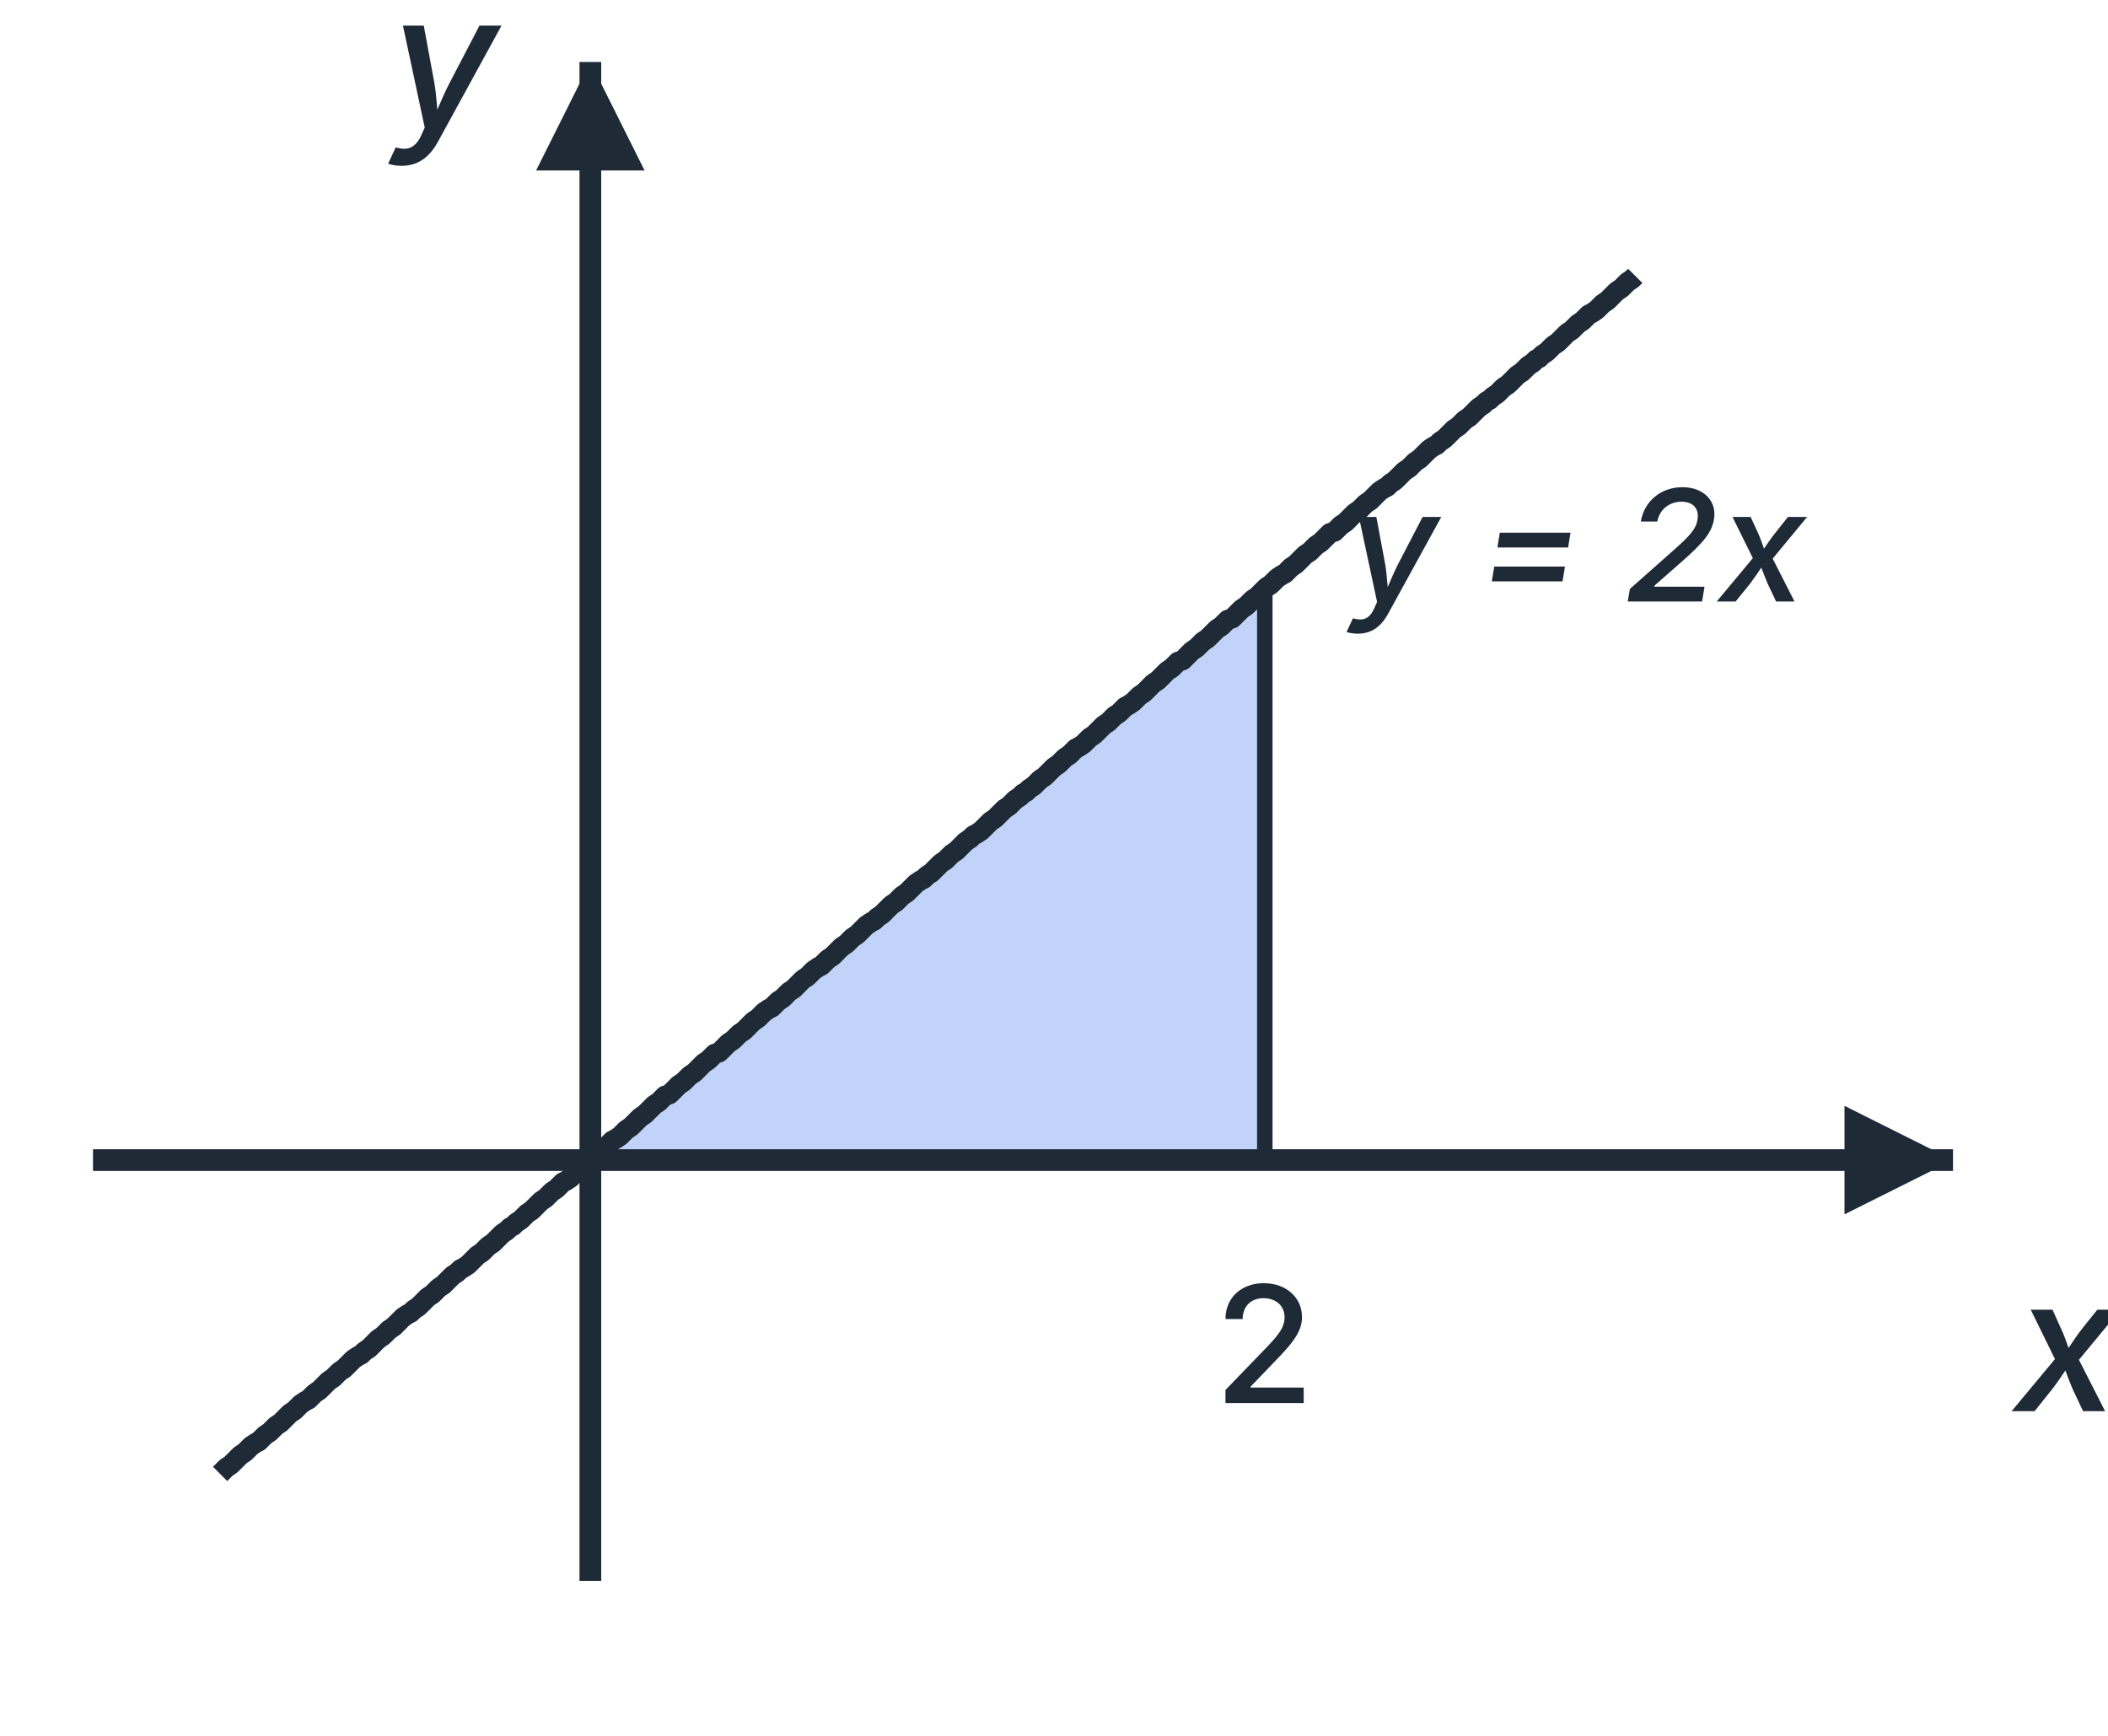
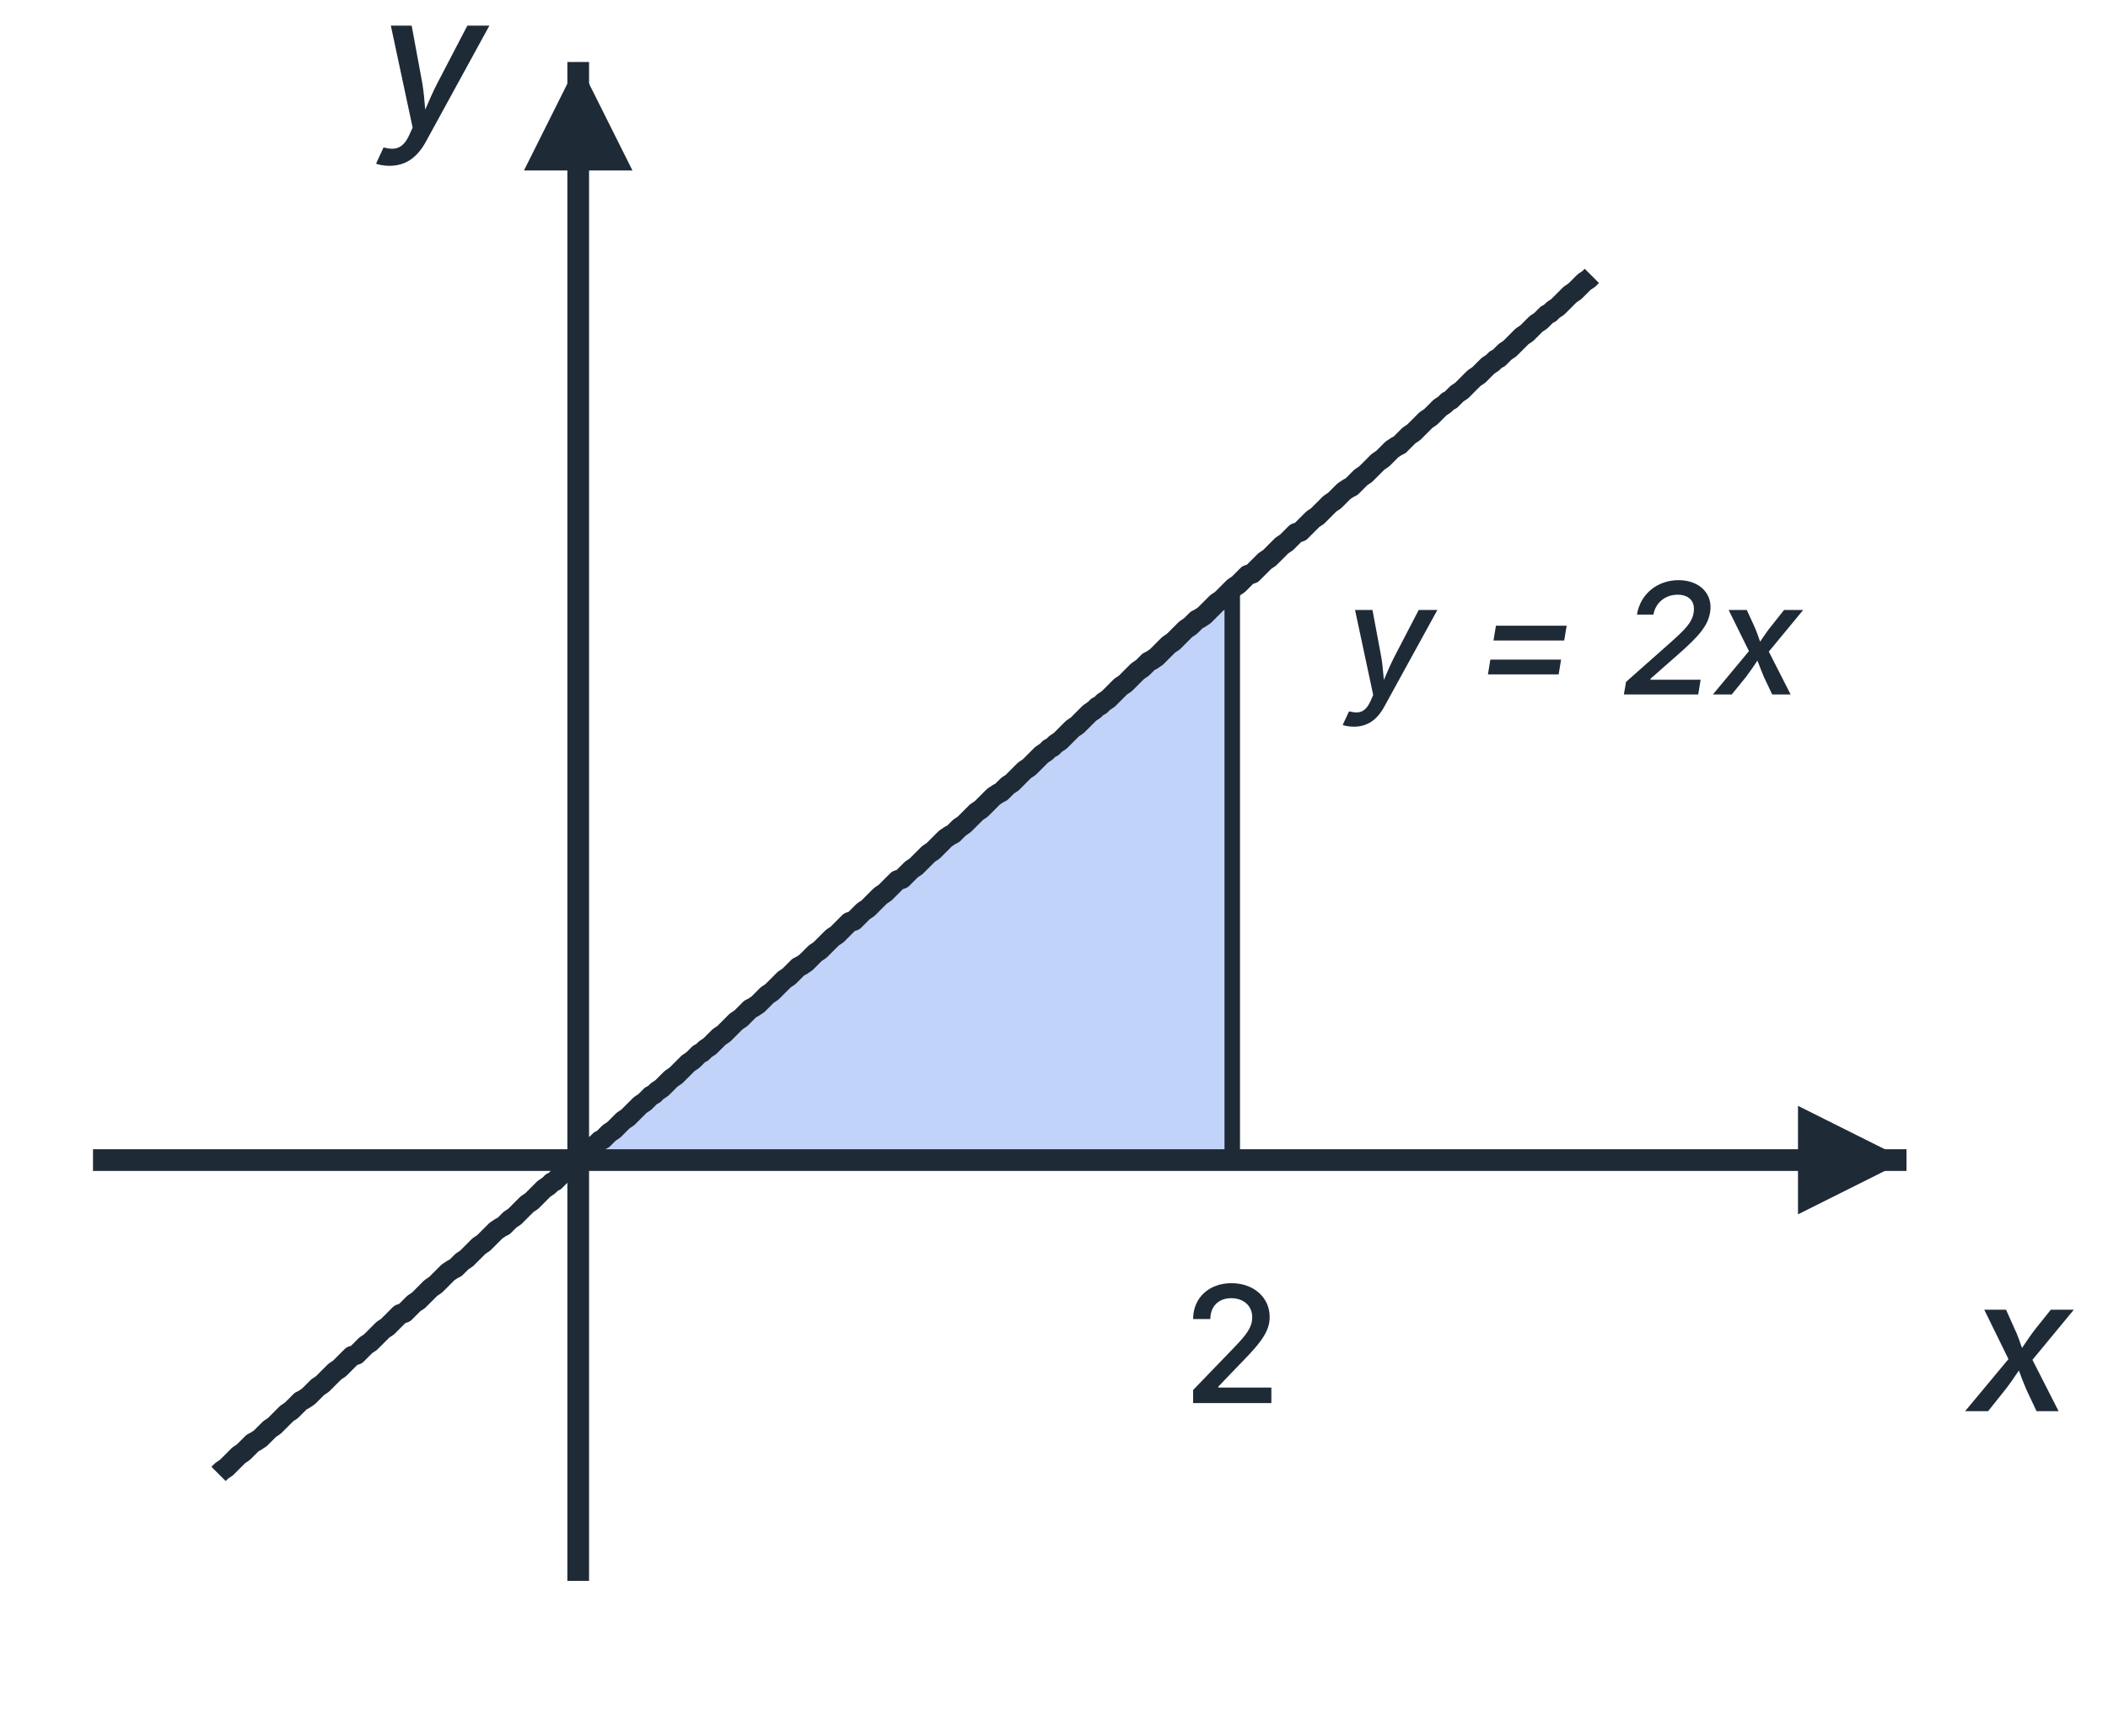
<svg xmlns="http://www.w3.org/2000/svg" viewBox="0 0 136 112" width="136" height="112" font-family="Inter, Arial, sans-serif">
-   <polygon points="38.1,74.9 38.3,74.7 38.5,74.5 38.7,74.3 39.0,74.1 39.2,73.9 39.4,73.7 39.6,73.6 39.8,73.4 40.0,73.2 40.3,73.0 40.5,72.8 40.7,72.6 40.9,72.5 41.1,72.3 41.3,72.1 41.6,71.9 41.8,71.7 42.0,71.5 42.2,71.4 42.4,71.2 42.7,71.0 42.9,70.8 43.1,70.6 43.3,70.4 43.5,70.3 43.7,70.1 44.0,69.9 44.2,69.7 44.4,69.5 44.6,69.3 44.8,69.1 45.0,69.0 45.3,68.8 45.5,68.6 45.7,68.4 45.9,68.2 46.1,68.0 46.3,67.9 46.6,67.7 46.8,67.5 47.0,67.3 47.2,67.1 47.4,66.9 47.7,66.8 47.9,66.6 48.1,66.4 48.3,66.2 48.5,66.0 48.7,65.8 49.0,65.7 49.2,65.5 49.4,65.3 49.6,65.1 49.8,64.9 50.0,64.7 50.3,64.6 50.5,64.4 50.7,64.2 50.9,64.0 51.1,63.8 51.3,63.6 51.6,63.4 51.8,63.3 52.0,63.1 52.2,62.9 52.4,62.7 52.7,62.5 52.9,62.3 53.1,62.2 53.3,62.0 53.5,61.8 53.7,61.6 54.0,61.4 54.2,61.2 54.4,61.1 54.6,60.9 54.8,60.7 55.0,60.5 55.3,60.3 55.5,60.1 55.7,60.0 55.9,59.8 56.1,59.6 56.3,59.4 56.6,59.2 56.8,59.0 57.0,58.9 57.2,58.7 57.4,58.5 57.7,58.3 57.9,58.1 58.1,57.9 58.3,57.7 58.5,57.6 58.7,57.4 59.0,57.2 59.2,57.0 59.4,56.8 59.6,56.6 59.8,56.5 60.0,56.3 60.3,56.1 60.5,55.9 60.7,55.7 60.9,55.5 61.1,55.4 61.3,55.2 61.6,55.0 61.8,54.8 62.0,54.6 62.2,54.4 62.4,54.3 62.7,54.1 62.9,53.9 63.1,53.7 63.3,53.5 63.5,53.3 63.7,53.1 64.0,53.0 64.2,52.8 64.4,52.6 64.6,52.4 64.8,52.2 65.0,52.0 65.3,51.9 65.5,51.7 65.7,51.5 65.9,51.3 66.1,51.1 66.3,50.9 66.6,50.8 66.8,50.6 67.0,50.4 67.2,50.2 67.4,50.0 67.7,49.8 67.9,49.7 68.1,49.5 68.3,49.3 68.5,49.1 68.7,48.9 69.0,48.7 69.2,48.6 69.4,48.4 69.6,48.2 69.8,48.0 70.0,47.8 70.3,47.6 70.5,47.4 70.7,47.3 70.9,47.1 71.1,46.9 71.3,46.7 71.6,46.5 71.8,46.3 72.0,46.2 72.2,46.0 72.4,45.8 72.7,45.6 72.9,45.4 73.1,45.2 73.3,45.1 73.5,44.9 73.7,44.7 74.0,44.5 74.2,44.3 74.4,44.1 74.6,44.0 74.8,43.8 75.0,43.6 75.3,43.4 75.5,43.2 75.7,43.0 75.9,42.9 76.1,42.7 76.3,42.5 76.6,42.3 76.8,42.1 77.0,41.9 77.2,41.7 77.4,41.6 77.7,41.4 77.9,41.2 78.1,41.0 78.3,40.8 78.5,40.6 78.7,40.5 79.0,40.3 79.2,40.1 79.4,39.9 79.6,39.7 79.8,39.5 80.0,39.4 80.3,39.2 80.5,39.0 80.7,38.8 80.9,38.6 81.1,38.4 81.3,38.3 81.6,38.1 81.6,74.9 81.3,74.9 81.1,74.9 80.9,74.9 80.7,74.9 80.5,74.9 80.3,74.9 80.0,74.9 79.8,74.9 79.6,74.9 79.4,74.9 79.2,74.9 79.0,74.9 78.7,74.9 78.5,74.9 78.3,74.9 78.1,74.9 77.9,74.9 77.7,74.9 77.4,74.9 77.2,74.9 77.0,74.9 76.8,74.9 76.6,74.9 76.3,74.9 76.1,74.9 75.9,74.9 75.7,74.9 75.5,74.9 75.3,74.9 75.0,74.9 74.8,74.9 74.6,74.9 74.4,74.9 74.2,74.9 74.0,74.9 73.7,74.9 73.5,74.9 73.3,74.9 73.1,74.9 72.9,74.9 72.7,74.9 72.4,74.9 72.2,74.9 72.0,74.9 71.8,74.9 71.6,74.9 71.3,74.9 71.1,74.9 70.9,74.9 70.7,74.9 70.5,74.9 70.3,74.9 70.0,74.9 69.8,74.9 69.6,74.9 69.4,74.9 69.2,74.9 69.0,74.9 68.7,74.9 68.5,74.9 68.3,74.9 68.1,74.9 67.9,74.9 67.7,74.9 67.4,74.9 67.2,74.9 67.0,74.9 66.8,74.9 66.6,74.9 66.3,74.9 66.1,74.9 65.9,74.9 65.7,74.9 65.5,74.9 65.3,74.9 65.0,74.9 64.8,74.9 64.6,74.9 64.4,74.9 64.2,74.9 64.0,74.9 63.7,74.9 63.5,74.9 63.3,74.9 63.1,74.9 62.9,74.9 62.7,74.9 62.4,74.9 62.2,74.9 62.0,74.9 61.8,74.9 61.6,74.9 61.3,74.9 61.1,74.9 60.9,74.9 60.7,74.9 60.5,74.9 60.3,74.9 60.0,74.9 59.8,74.9 59.6,74.9 59.4,74.9 59.2,74.9 59.0,74.9 58.7,74.9 58.5,74.9 58.3,74.9 58.1,74.9 57.9,74.9 57.7,74.9 57.4,74.9 57.2,74.9 57.0,74.9 56.8,74.9 56.6,74.9 56.3,74.9 56.1,74.9 55.9,74.9 55.7,74.9 55.5,74.9 55.3,74.9 55.0,74.9 54.8,74.9 54.6,74.9 54.4,74.9 54.2,74.9 54.0,74.9 53.7,74.9 53.5,74.9 53.3,74.9 53.1,74.9 52.9,74.9 52.7,74.9 52.4,74.9 52.2,74.9 52.0,74.9 51.8,74.9 51.6,74.9 51.3,74.9 51.1,74.9 50.9,74.9 50.7,74.9 50.5,74.9 50.3,74.9 50.0,74.9 49.8,74.9 49.6,74.9 49.4,74.9 49.2,74.9 49.0,74.9 48.7,74.9 48.5,74.9 48.3,74.9 48.1,74.9 47.9,74.9 47.7,74.9 47.4,74.9 47.2,74.9 47.0,74.9 46.8,74.9 46.6,74.9 46.3,74.9 46.1,74.9 45.9,74.9 45.7,74.9 45.5,74.9 45.3,74.9 45.0,74.9 44.8,74.9 44.6,74.9 44.4,74.9 44.2,74.9 44.0,74.9 43.7,74.9 43.5,74.9 43.3,74.9 43.1,74.9 42.9,74.9 42.7,74.9 42.4,74.9 42.2,74.9 42.0,74.9 41.8,74.9 41.6,74.9 41.3,74.9 41.1,74.9 40.9,74.9 40.7,74.9 40.5,74.9 40.3,74.9 40.0,74.9 39.8,74.9 39.6,74.9 39.4,74.9 39.2,74.9 39.0,74.9 38.7,74.9 38.5,74.9 38.3,74.9 38.1,74.9" fill="#2563eb" fill-opacity="0.28" stroke="none" />
-   <line x1="6.0" y1="74.851" x2="126.0" y2="74.851" stroke="#1f2a37" stroke-width="1.4" />
-   <path d="M126.0,74.851 l-7,-3.5 v7 z" fill="#1f2a37" />
-   <line x1="38.087" y1="102.0" x2="38.087" y2="4.0" stroke="#1f2a37" stroke-width="1.4" />
-   <path d="M38.087,4.0 l-3.5,7 h7 z" fill="#1f2a37" />
-   <text x="130.0" y="91.051" text-anchor="start" font-size="12" fill="#1f2a37" font-weight="500" font-style="italic">x</text>
-   <text x="32.087" y="8.2" text-anchor="end" font-size="12" fill="#1f2a37" font-weight="500" font-style="italic">y</text>
-   <polyline points="14.2,95.1 14.4,94.9 14.6,94.7 14.9,94.5 15.1,94.3 15.3,94.1 15.5,93.9 15.8,93.7 16.0,93.5 16.2,93.3 16.5,93.1 16.7,93.0 16.9,92.8 17.1,92.6 17.4,92.4 17.6,92.2 17.8,92.0 18.1,91.8 18.3,91.6 18.5,91.4 18.7,91.2 19.0,91.0 19.2,90.8 19.4,90.6 19.7,90.4 19.9,90.3 20.1,90.1 20.3,89.9 20.6,89.7 20.8,89.5 21.0,89.3 21.2,89.1 21.5,88.9 21.7,88.7 21.9,88.5 22.2,88.3 22.4,88.1 22.6,87.9 22.8,87.7 23.1,87.5 23.3,87.4 23.5,87.2 23.8,87.0 24.0,86.8 24.2,86.6 24.4,86.4 24.7,86.2 24.9,86.0 25.1,85.8 25.4,85.6 25.6,85.4 25.8,85.2 26.0,85.0 26.3,84.8 26.5,84.7 26.7,84.5 27.0,84.3 27.2,84.1 27.4,83.9 27.6,83.7 27.9,83.5 28.1,83.3 28.3,83.1 28.6,82.9 28.8,82.7 29.0,82.5 29.2,82.3 29.5,82.1 29.7,81.9 29.9,81.8 30.2,81.6 30.4,81.4 30.6,81.2 30.8,81.0 31.1,80.8 31.3,80.6 31.5,80.4 31.8,80.2 32.0,80.0 32.2,79.8 32.4,79.6 32.7,79.4 32.9,79.2 33.1,79.1 33.3,78.9 33.6,78.7 33.8,78.5 34.0,78.3 34.3,78.1 34.5,77.9 34.7,77.7 34.9,77.5 35.2,77.3 35.4,77.1 35.6,76.9 35.9,76.7 36.1,76.5 36.3,76.3 36.5,76.2 36.8,76.0 37.0,75.8 37.2,75.6 37.5,75.4 37.7,75.2 37.9,75.0 38.1,74.8 38.4,74.6 38.6,74.4 38.8,74.2 39.1,74.0 39.3,73.8 39.5,73.6 39.7,73.5 40.0,73.3 40.2,73.1 40.4,72.9 40.7,72.7 40.9,72.5 41.1,72.3 41.3,72.1 41.6,71.9 41.8,71.7 42.0,71.5 42.2,71.3 42.5,71.1 42.7,70.9 42.9,70.7 43.2,70.6 43.4,70.4 43.6,70.2 43.8,70.0 44.1,69.8 44.3,69.6 44.5,69.4 44.8,69.2 45.0,69.0 45.2,68.8 45.4,68.6 45.7,68.4 45.9,68.2 46.1,68.0 46.4,67.9 46.6,67.7 46.8,67.5 47.0,67.3 47.3,67.1 47.5,66.9 47.7,66.7 48.0,66.5 48.2,66.3 48.4,66.1 48.6,65.9 48.9,65.7 49.1,65.5 49.3,65.3 49.6,65.1 49.8,65.0 50.0,64.8 50.2,64.6 50.5,64.4 50.7,64.2 50.9,64.0 51.2,63.8 51.4,63.6 51.6,63.4 51.8,63.2 52.1,63.0 52.3,62.8 52.5,62.6 52.8,62.4 53.0,62.3 53.2,62.1 53.4,61.9 53.7,61.7 53.9,61.5 54.1,61.3 54.3,61.1 54.6,60.9 54.8,60.7 55.0,60.5 55.3,60.3 55.5,60.1 55.7,59.9 55.9,59.7 56.2,59.5 56.4,59.4 56.6,59.2 56.9,59.0 57.1,58.8 57.3,58.6 57.5,58.4 57.8,58.2 58.0,58.0 58.2,57.8 58.5,57.6 58.7,57.4 58.9,57.2 59.1,57.0 59.4,56.8 59.6,56.7 59.8,56.5 60.1,56.3 60.3,56.1 60.5,55.9 60.7,55.7 61.0,55.5 61.2,55.3 61.4,55.1 61.7,54.9 61.9,54.7 62.1,54.5 62.3,54.3 62.6,54.1 62.8,53.9 63.0,53.8 63.3,53.6 63.5,53.4 63.7,53.2 63.9,53.0 64.2,52.8 64.4,52.6 64.6,52.4 64.8,52.2 65.1,52.0 65.3,51.8 65.5,51.6 65.8,51.4 66.0,51.2 66.2,51.1 66.4,50.9 66.7,50.7 66.9,50.5 67.1,50.3 67.4,50.1 67.6,49.9 67.8,49.7 68.0,49.5 68.3,49.3 68.5,49.1 68.7,48.9 69.0,48.7 69.2,48.5 69.4,48.3 69.6,48.2 69.9,48.0 70.1,47.8 70.3,47.6 70.6,47.4 70.8,47.2 71.0,47.0 71.2,46.8 71.5,46.6 71.7,46.4 71.9,46.2 72.2,46.0 72.4,45.8 72.6,45.6 72.8,45.5 73.1,45.3 73.3,45.1 73.5,44.9 73.8,44.7 74.0,44.5 74.2,44.3 74.4,44.1 74.7,43.9 74.9,43.7 75.1,43.5 75.3,43.3 75.6,43.1 75.8,42.9 76.0,42.7 76.3,42.6 76.5,42.4 76.7,42.2 76.9,42.0 77.2,41.8 77.4,41.6 77.6,41.4 77.9,41.2 78.1,41.0 78.3,40.8 78.5,40.6 78.8,40.4 79.0,40.2 79.2,40.0 79.5,39.9 79.7,39.7 79.9,39.5 80.1,39.3 80.4,39.1 80.6,38.9 80.8,38.7 81.1,38.5 81.3,38.3 81.5,38.1 81.7,37.9 82.0,37.7 82.2,37.5 82.4,37.3 82.7,37.1 82.9,37.0 83.1,36.8 83.3,36.6 83.6,36.4 83.8,36.2 84.0,36.0 84.2,35.8 84.5,35.6 84.7,35.4 84.9,35.2 85.2,35.0 85.4,34.8 85.6,34.6 85.8,34.4 86.1,34.3 86.3,34.1 86.5,33.9 86.8,33.7 87.0,33.5 87.2,33.3 87.4,33.1 87.7,32.9 87.9,32.7 88.1,32.5 88.4,32.3 88.6,32.1 88.8,31.9 89.0,31.7 89.3,31.5 89.5,31.4 89.7,31.2 90.0,31.0 90.2,30.8 90.4,30.6 90.6,30.4 90.9,30.2 91.1,30.0 91.3,29.8 91.6,29.6 91.8,29.4 92.0,29.2 92.2,29.0 92.5,28.8 92.7,28.7 92.9,28.5 93.2,28.3 93.4,28.1 93.6,27.9 93.8,27.7 94.1,27.5 94.3,27.3 94.5,27.1 94.8,26.9 95.0,26.7 95.2,26.5 95.4,26.3 95.7,26.1 95.9,25.9 96.1,25.8 96.3,25.6 96.6,25.4 96.8,25.2 97.0,25.0 97.3,24.8 97.5,24.6 97.7,24.4 97.9,24.2 98.2,24.0 98.4,23.8 98.6,23.6 98.9,23.4 99.1,23.2 99.3,23.1 99.5,22.9 99.8,22.7 100.0,22.5 100.2,22.3 100.5,22.1 100.7,21.9 100.9,21.7 101.1,21.5 101.4,21.3 101.6,21.1 101.8,20.9 102.1,20.7 102.3,20.5 102.5,20.3 102.7,20.2 103.0,20.0 103.2,19.8 103.4,19.6 103.7,19.4 103.9,19.2 104.1,19.0 104.3,18.8 104.6,18.6 104.8,18.4 105.0,18.2 105.3,18.0 105.5,17.8" fill="none" stroke="#1f2a37" stroke-width="1.3" stroke-linejoin="round" />
-   <line x1="81.6" y1="74.9" x2="81.6" y2="38.1" stroke="#1f2a37" stroke-width="1.0" />
-   <text x="81.565" y="90.526" text-anchor="middle" font-size="10.5" fill="#1f2a37" font-weight="500">2</text>
-   <text x="87" y="38.81" text-anchor="start" font-size="10" fill="#1f2a37" font-weight="500" font-style="italic">y = 2x</text>
+   <polygon points="37.3,74.9 37.5,74.7 37.7,74.5 37.9,74.3 38.1,74.1 38.4,73.9 38.6,73.7 38.8,73.6 39.0,73.4 39.2,73.2 39.4,73.0 39.6,72.8 39.8,72.6 40.0,72.5 40.3,72.3 40.5,72.1 40.7,71.9 40.9,71.7 41.1,71.5 41.3,71.4 41.5,71.2 41.7,71.0 41.9,70.8 42.2,70.6 42.4,70.4 42.6,70.3 42.8,70.1 43.0,69.9 43.2,69.7 43.4,69.5 43.6,69.3 43.8,69.1 44.1,69.0 44.3,68.8 44.5,68.6 44.7,68.4 44.9,68.2 45.1,68.0 45.3,67.9 45.5,67.7 45.7,67.5 45.9,67.3 46.2,67.1 46.4,66.9 46.6,66.8 46.8,66.6 47.0,66.4 47.2,66.2 47.4,66.0 47.6,65.8 47.8,65.7 48.1,65.5 48.3,65.3 48.5,65.1 48.7,64.9 48.9,64.7 49.1,64.6 49.3,64.4 49.5,64.2 49.7,64.0 50.0,63.8 50.2,63.6 50.4,63.4 50.6,63.3 50.8,63.1 51.0,62.9 51.2,62.7 51.4,62.5 51.6,62.3 51.9,62.2 52.1,62.0 52.3,61.8 52.5,61.6 52.7,61.4 52.9,61.2 53.1,61.1 53.3,60.9 53.5,60.7 53.8,60.5 54.0,60.3 54.2,60.1 54.4,60.0 54.6,59.8 54.8,59.6 55.0,59.4 55.2,59.2 55.4,59.0 55.6,58.9 55.9,58.7 56.1,58.5 56.3,58.3 56.5,58.1 56.7,57.9 56.9,57.7 57.1,57.6 57.3,57.4 57.5,57.2 57.8,57.0 58.0,56.8 58.2,56.6 58.4,56.5 58.6,56.3 58.8,56.1 59.0,55.9 59.2,55.7 59.4,55.5 59.7,55.4 59.9,55.2 60.1,55.0 60.3,54.8 60.5,54.6 60.7,54.4 60.9,54.3 61.1,54.1 61.3,53.9 61.6,53.7 61.8,53.5 62.0,53.3 62.2,53.1 62.4,53.0 62.6,52.8 62.8,52.6 63.0,52.4 63.2,52.2 63.5,52.0 63.7,51.9 63.9,51.7 64.1,51.5 64.3,51.3 64.5,51.1 64.7,50.9 64.9,50.8 65.1,50.6 65.3,50.4 65.6,50.2 65.8,50.0 66.0,49.8 66.2,49.7 66.4,49.5 66.6,49.3 66.8,49.1 67.0,48.9 67.2,48.7 67.5,48.6 67.7,48.4 67.9,48.2 68.1,48.0 68.3,47.8 68.5,47.6 68.7,47.4 68.9,47.3 69.1,47.1 69.4,46.9 69.6,46.7 69.8,46.5 70.0,46.3 70.2,46.2 70.4,46.0 70.6,45.8 70.8,45.6 71.0,45.4 71.3,45.2 71.5,45.1 71.7,44.9 71.9,44.7 72.1,44.5 72.3,44.3 72.5,44.1 72.7,44.0 72.9,43.8 73.2,43.6 73.4,43.4 73.6,43.2 73.8,43.0 74.0,42.9 74.2,42.7 74.4,42.5 74.6,42.3 74.8,42.1 75.1,41.9 75.3,41.7 75.5,41.6 75.7,41.4 75.9,41.2 76.1,41.0 76.3,40.8 76.5,40.6 76.7,40.5 76.9,40.3 77.2,40.1 77.4,39.9 77.6,39.7 77.8,39.5 78.0,39.4 78.2,39.2 78.4,39.0 78.6,38.8 78.8,38.6 79.1,38.4 79.3,38.3 79.5,38.1 79.5,74.9 79.3,74.9 79.1,74.9 78.8,74.9 78.6,74.9 78.4,74.9 78.2,74.9 78.0,74.9 77.8,74.9 77.6,74.9 77.4,74.9 77.2,74.9 76.9,74.9 76.7,74.9 76.5,74.9 76.3,74.9 76.1,74.9 75.9,74.9 75.7,74.9 75.5,74.9 75.3,74.9 75.1,74.9 74.8,74.9 74.6,74.9 74.4,74.9 74.2,74.9 74.0,74.9 73.8,74.9 73.6,74.9 73.4,74.9 73.2,74.9 72.9,74.9 72.7,74.9 72.5,74.9 72.3,74.9 72.1,74.9 71.9,74.9 71.7,74.9 71.5,74.9 71.3,74.9 71.0,74.9 70.8,74.9 70.6,74.9 70.4,74.9 70.2,74.9 70.0,74.9 69.8,74.9 69.6,74.9 69.4,74.9 69.1,74.9 68.9,74.9 68.7,74.9 68.5,74.9 68.3,74.9 68.1,74.9 67.9,74.9 67.7,74.9 67.5,74.9 67.2,74.9 67.0,74.9 66.8,74.9 66.6,74.9 66.4,74.9 66.2,74.9 66.0,74.9 65.8,74.9 65.6,74.9 65.3,74.9 65.1,74.9 64.9,74.9 64.7,74.9 64.5,74.9 64.3,74.9 64.1,74.9 63.9,74.9 63.7,74.9 63.5,74.9 63.2,74.9 63.0,74.9 62.8,74.9 62.6,74.9 62.4,74.9 62.2,74.9 62.0,74.9 61.8,74.9 61.6,74.9 61.3,74.9 61.1,74.9 60.9,74.9 60.7,74.9 60.5,74.9 60.3,74.9 60.1,74.9 59.9,74.9 59.7,74.9 59.4,74.9 59.2,74.9 59.0,74.9 58.8,74.9 58.6,74.9 58.4,74.9 58.2,74.9 58.0,74.9 57.8,74.9 57.5,74.9 57.3,74.9 57.1,74.9 56.9,74.9 56.7,74.9 56.5,74.9 56.3,74.9 56.1,74.9 55.9,74.9 55.6,74.9 55.4,74.9 55.2,74.9 55.0,74.9 54.8,74.9 54.6,74.9 54.4,74.9 54.2,74.9 54.0,74.9 53.8,74.9 53.5,74.9 53.3,74.9 53.1,74.9 52.9,74.9 52.7,74.9 52.5,74.9 52.3,74.9 52.1,74.9 51.9,74.9 51.6,74.9 51.4,74.9 51.2,74.9 51.0,74.9 50.8,74.9 50.6,74.9 50.4,74.9 50.2,74.9 50.0,74.9 49.7,74.9 49.5,74.9 49.3,74.9 49.1,74.9 48.9,74.9 48.7,74.9 48.5,74.9 48.3,74.9 48.1,74.9 47.8,74.9 47.6,74.9 47.4,74.9 47.2,74.9 47.0,74.9 46.8,74.9 46.6,74.9 46.4,74.9 46.2,74.9 45.9,74.9 45.7,74.9 45.5,74.9 45.3,74.9 45.1,74.9 44.9,74.9 44.7,74.9 44.5,74.9 44.3,74.9 44.1,74.9 43.8,74.9 43.6,74.9 43.4,74.9 43.2,74.9 43.0,74.9 42.8,74.9 42.6,74.9 42.4,74.9 42.2,74.9 41.9,74.9 41.7,74.9 41.5,74.9 41.3,74.9 41.1,74.9 40.9,74.9 40.7,74.9 40.5,74.9 40.3,74.9 40.0,74.9 39.8,74.9 39.6,74.9 39.4,74.9 39.2,74.9 39.0,74.9 38.8,74.9 38.6,74.9 38.4,74.9 38.1,74.9 37.9,74.9 37.7,74.9 37.5,74.9 37.3,74.9" fill="#2563eb" fill-opacity="0.28" stroke="none" />
+   <line x1="6.0" y1="74.851" x2="123.0" y2="74.851" stroke="#1f2a37" stroke-width="1.4" />
+   <path d="M123.0,74.851 l-7,-3.5 v7 z" fill="#1f2a37" />
+   <line x1="37.304" y1="102.0" x2="37.304" y2="4.0" stroke="#1f2a37" stroke-width="1.4" />
+   <path d="M37.304,4.0 l-3.5,7 h7 z" fill="#1f2a37" />
+   <text x="127.0" y="91.051" text-anchor="start" font-size="12" fill="#1f2a37" font-weight="500" font-style="italic">x</text>
+   <text x="31.304" y="8.2" text-anchor="end" font-size="12" fill="#1f2a37" font-weight="500" font-style="italic">y</text>
+   <polyline points="14.1,95.1 14.3,94.9 14.6,94.7 14.8,94.5 15.0,94.3 15.2,94.1 15.4,93.9 15.7,93.7 15.9,93.5 16.1,93.3 16.3,93.1 16.5,93.0 16.8,92.8 17.0,92.6 17.2,92.4 17.4,92.2 17.7,92.0 17.9,91.8 18.1,91.6 18.3,91.4 18.5,91.2 18.8,91.0 19.0,90.8 19.2,90.6 19.4,90.4 19.6,90.3 19.9,90.1 20.1,89.9 20.3,89.7 20.5,89.5 20.8,89.3 21.0,89.1 21.2,88.9 21.4,88.7 21.6,88.5 21.9,88.3 22.1,88.1 22.3,87.9 22.5,87.7 22.7,87.5 23.0,87.4 23.2,87.2 23.4,87.0 23.6,86.8 23.9,86.6 24.1,86.4 24.3,86.2 24.5,86.0 24.7,85.8 25.0,85.6 25.2,85.4 25.4,85.2 25.6,85.0 25.8,84.8 26.1,84.7 26.3,84.5 26.5,84.3 26.7,84.1 27.0,83.9 27.2,83.7 27.4,83.5 27.6,83.3 27.8,83.1 28.1,82.9 28.3,82.7 28.5,82.5 28.7,82.3 28.9,82.1 29.2,81.9 29.4,81.8 29.6,81.6 29.8,81.4 30.1,81.2 30.3,81.0 30.5,80.8 30.7,80.6 30.9,80.4 31.2,80.2 31.4,80.0 31.6,79.8 31.8,79.6 32.0,79.4 32.3,79.2 32.5,79.1 32.7,78.9 32.9,78.7 33.2,78.5 33.4,78.3 33.6,78.1 33.8,77.9 34.0,77.7 34.3,77.5 34.5,77.3 34.7,77.1 34.9,76.9 35.1,76.7 35.4,76.5 35.6,76.3 35.8,76.2 36.0,76.0 36.2,75.8 36.5,75.6 36.7,75.4 36.9,75.2 37.1,75.0 37.4,74.8 37.6,74.6 37.8,74.4 38.0,74.2 38.2,74.0 38.5,73.8 38.7,73.6 38.9,73.5 39.1,73.3 39.3,73.1 39.6,72.9 39.8,72.7 40.0,72.5 40.2,72.3 40.5,72.1 40.7,71.9 40.9,71.7 41.1,71.5 41.3,71.3 41.6,71.1 41.8,70.9 42.0,70.7 42.2,70.6 42.4,70.4 42.7,70.2 42.9,70.0 43.1,69.8 43.3,69.6 43.6,69.4 43.8,69.2 44.0,69.0 44.2,68.8 44.4,68.6 44.7,68.4 44.9,68.2 45.1,68.0 45.3,67.9 45.5,67.7 45.8,67.5 46.0,67.3 46.2,67.1 46.4,66.9 46.7,66.7 46.9,66.5 47.1,66.3 47.3,66.1 47.5,65.9 47.8,65.7 48.0,65.5 48.2,65.3 48.4,65.1 48.6,65.0 48.9,64.8 49.1,64.6 49.3,64.4 49.5,64.2 49.8,64.0 50.0,63.8 50.2,63.6 50.4,63.4 50.6,63.2 50.9,63.0 51.1,62.8 51.3,62.6 51.5,62.4 51.7,62.3 52.0,62.1 52.2,61.9 52.4,61.7 52.6,61.5 52.9,61.3 53.1,61.1 53.3,60.9 53.5,60.7 53.7,60.5 54.0,60.3 54.2,60.1 54.4,59.9 54.6,59.7 54.8,59.5 55.1,59.4 55.3,59.2 55.5,59.0 55.7,58.8 56.0,58.6 56.2,58.4 56.4,58.2 56.6,58.0 56.8,57.8 57.1,57.6 57.3,57.4 57.5,57.2 57.7,57.0 57.9,56.8 58.2,56.7 58.4,56.5 58.6,56.3 58.8,56.1 59.1,55.9 59.3,55.7 59.5,55.5 59.7,55.3 59.9,55.1 60.2,54.9 60.4,54.7 60.6,54.5 60.8,54.3 61.0,54.1 61.3,53.9 61.5,53.8 61.7,53.6 61.9,53.4 62.2,53.2 62.4,53.0 62.6,52.8 62.8,52.6 63.0,52.4 63.3,52.2 63.5,52.0 63.7,51.8 63.9,51.6 64.1,51.4 64.4,51.2 64.6,51.1 64.8,50.9 65.0,50.7 65.3,50.5 65.5,50.3 65.7,50.1 65.9,49.9 66.1,49.7 66.4,49.5 66.6,49.3 66.8,49.1 67.0,48.9 67.2,48.7 67.5,48.5 67.7,48.3 67.9,48.2 68.1,48.0 68.4,47.8 68.6,47.6 68.8,47.4 69.0,47.2 69.2,47.0 69.5,46.8 69.7,46.6 69.9,46.4 70.1,46.2 70.3,46.0 70.6,45.8 70.8,45.6 71.0,45.5 71.2,45.3 71.5,45.1 71.7,44.9 71.9,44.7 72.1,44.5 72.3,44.3 72.6,44.1 72.8,43.9 73.0,43.7 73.2,43.5 73.4,43.3 73.7,43.1 73.9,42.9 74.1,42.7 74.3,42.6 74.6,42.4 74.8,42.2 75.0,42.0 75.2,41.8 75.4,41.6 75.7,41.4 75.9,41.2 76.1,41.0 76.3,40.8 76.5,40.6 76.8,40.4 77.0,40.2 77.2,40.0 77.4,39.9 77.7,39.7 77.9,39.5 78.1,39.3 78.3,39.1 78.5,38.9 78.8,38.7 79.0,38.5 79.2,38.3 79.4,38.1 79.6,37.9 79.9,37.7 80.1,37.5 80.3,37.3 80.5,37.1 80.8,37.0 81.0,36.8 81.2,36.6 81.4,36.4 81.6,36.2 81.9,36.0 82.1,35.8 82.3,35.6 82.5,35.4 82.7,35.2 83.0,35.0 83.2,34.8 83.4,34.6 83.6,34.4 83.9,34.3 84.1,34.1 84.3,33.9 84.5,33.7 84.7,33.5 85.0,33.3 85.2,33.1 85.4,32.9 85.6,32.7 85.8,32.5 86.1,32.3 86.3,32.1 86.5,31.9 86.7,31.7 87.0,31.5 87.2,31.4 87.4,31.2 87.6,31.0 87.8,30.8 88.1,30.6 88.3,30.4 88.5,30.2 88.7,30.0 88.9,29.8 89.2,29.6 89.4,29.4 89.6,29.2 89.8,29.0 90.1,28.8 90.3,28.7 90.5,28.5 90.7,28.3 90.9,28.1 91.2,27.9 91.4,27.7 91.6,27.5 91.8,27.3 92.0,27.1 92.3,26.9 92.5,26.7 92.7,26.5 92.9,26.3 93.2,26.1 93.4,25.9 93.6,25.8 93.8,25.6 94.0,25.4 94.3,25.2 94.5,25.0 94.7,24.8 94.9,24.6 95.1,24.4 95.4,24.2 95.6,24.0 95.8,23.8 96.0,23.6 96.3,23.4 96.5,23.2 96.7,23.1 96.9,22.9 97.1,22.7 97.4,22.5 97.6,22.3 97.8,22.1 98.0,21.9 98.2,21.7 98.5,21.5 98.7,21.3 98.9,21.1 99.1,20.9 99.4,20.7 99.6,20.5 99.8,20.3 100.0,20.2 100.2,20.0 100.5,19.8 100.7,19.6 100.9,19.4 101.1,19.2 101.3,19.0 101.6,18.8 101.8,18.6 102.0,18.4 102.2,18.2 102.5,18.0 102.7,17.8" fill="none" stroke="#1f2a37" stroke-width="1.3" stroke-linejoin="round" />
+   <line x1="79.5" y1="74.9" x2="79.5" y2="38.1" stroke="#1f2a37" stroke-width="1.0" />
+   <text x="79.478" y="90.526" text-anchor="middle" font-size="10.5" fill="#1f2a37" font-weight="500">2</text>
+   <text x="86.75" y="44.81" text-anchor="start" font-size="10" fill="#1f2a37" font-weight="500" font-style="italic">y = 2x</text>
</svg>
